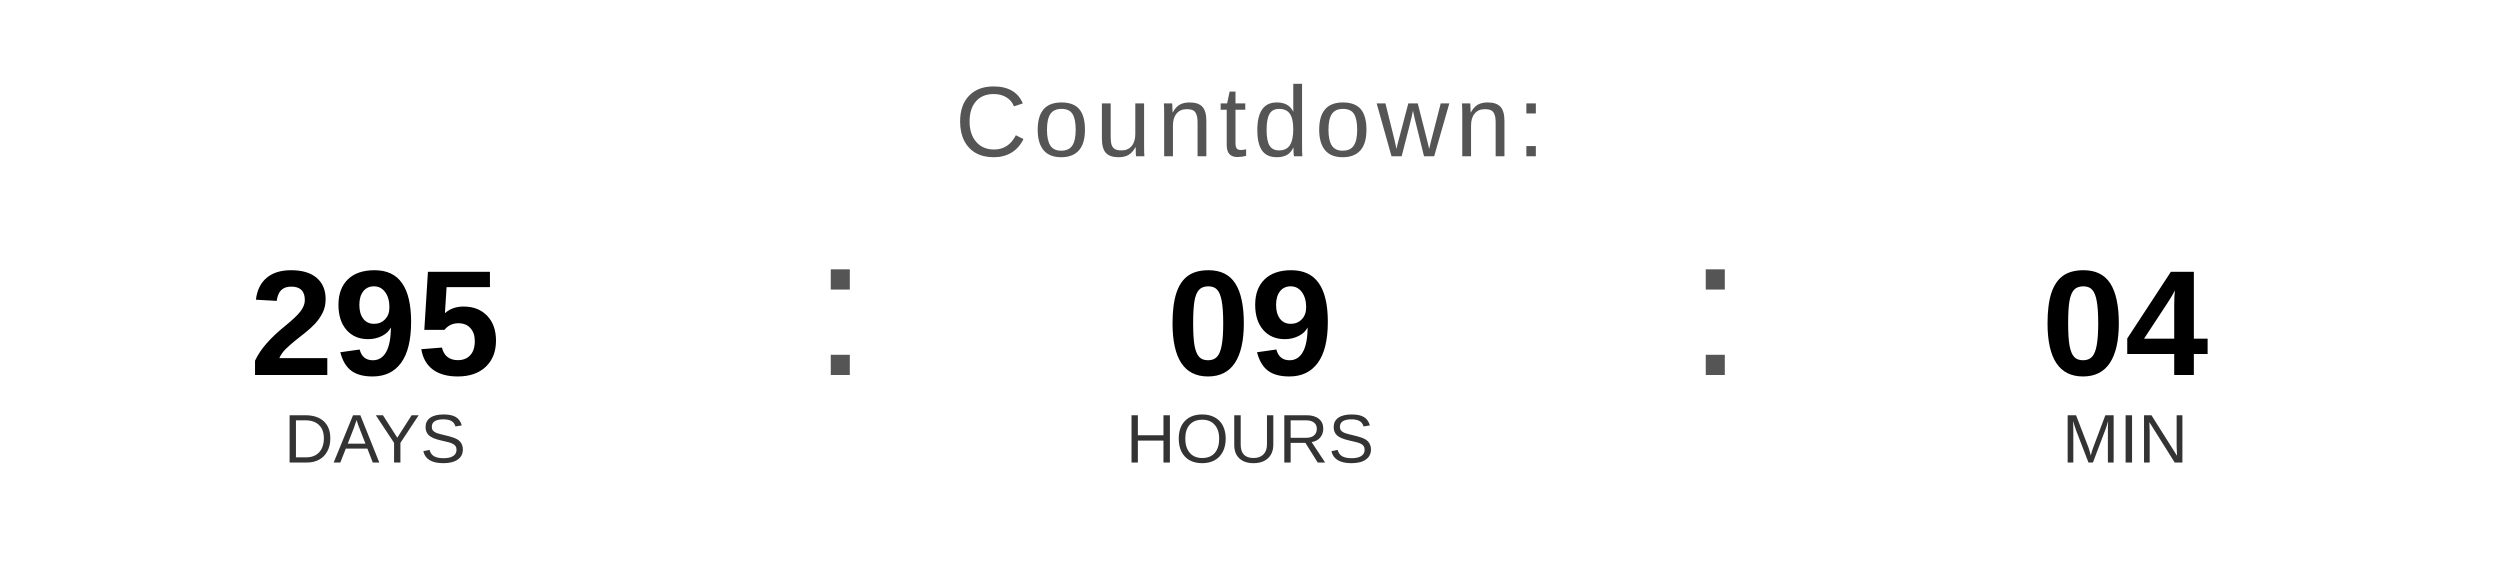
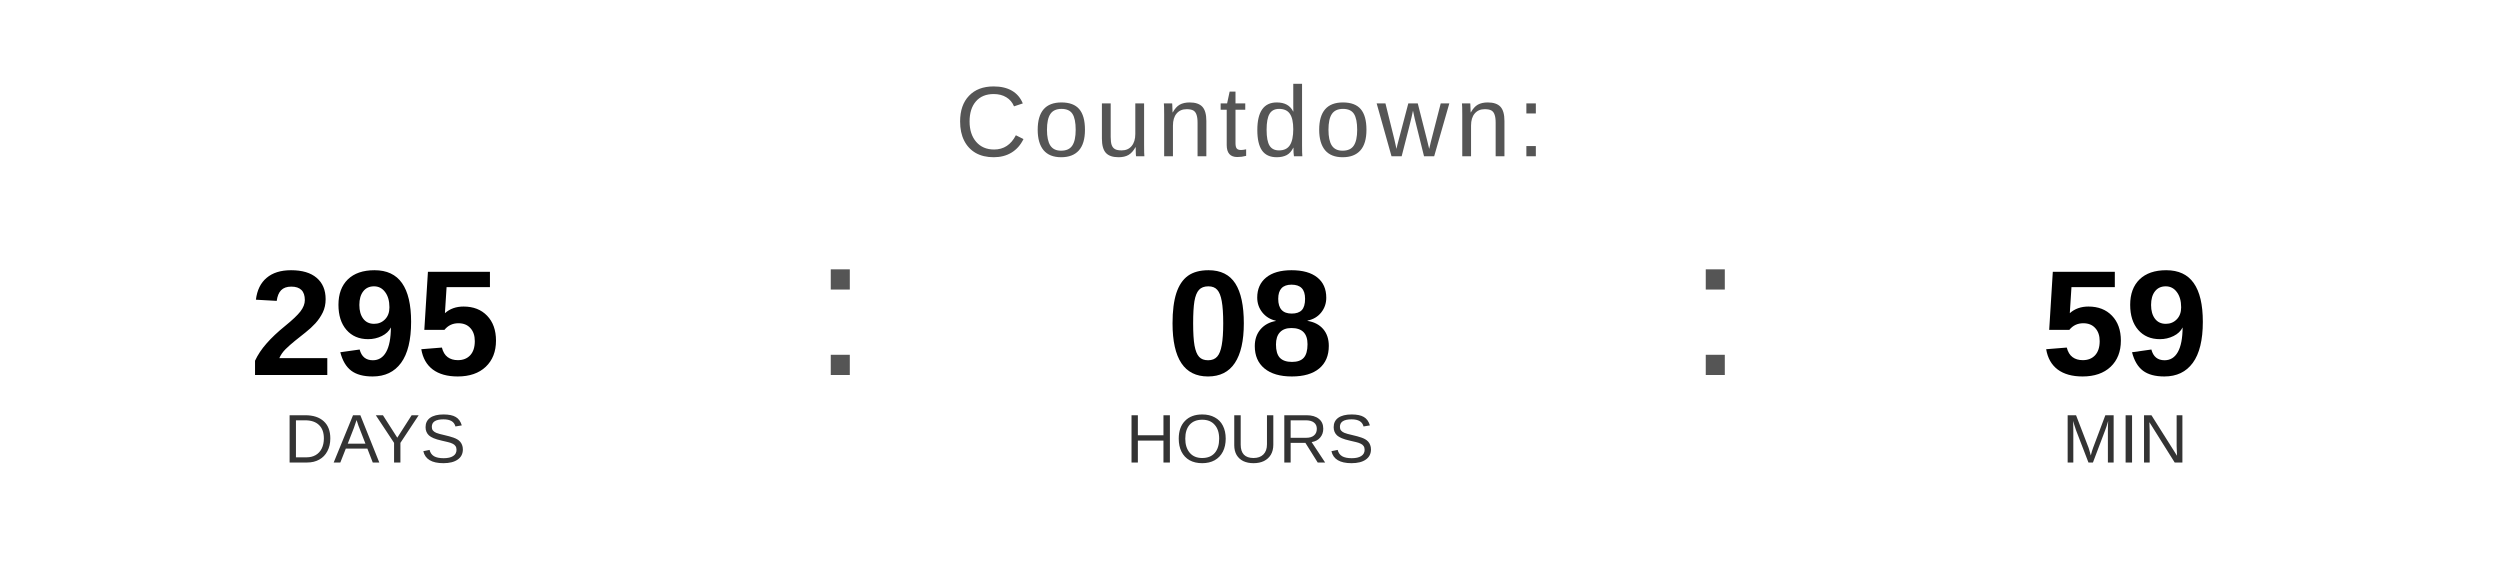
<svg xmlns="http://www.w3.org/2000/svg" width="400" height="90" viewBox="0 0 400 90">
  <text x="200" y="25" font-family="Arial, Helvetica, sans-serif" font-size="16" fill="#555555" text-anchor="middle" letter-spacing="1">
    Countdown:
  </text>
  <text x="60" y="60" font-family="Arial, Helvetica, sans-serif" font-size="24" font-weight="bold" fill="#000000" text-anchor="middle">295</text>
  <text x="60" y="74" font-family="Arial, Helvetica, sans-serif" font-size="11" fill="#333333" text-anchor="middle">DAYS</text>
  <text x="130" y="60" font-family="Arial, sans-serif" font-size="32" fill="#555555">:</text>
-   <text x="200" y="60" font-family="Arial, Helvetica, sans-serif" font-size="24" font-weight="bold" fill="#000000" text-anchor="middle">09</text>
+   <text x="200" y="60" font-family="Arial, Helvetica, sans-serif" font-size="24" font-weight="bold" fill="#000000" text-anchor="middle">08</text>
  <text x="200" y="74" font-family="Arial, Helvetica, sans-serif" font-size="11" fill="#333333" text-anchor="middle">HOURS</text>
  <text x="270" y="60" font-family="Arial, sans-serif" font-size="32" fill="#555555">:</text>
-   <text x="340" y="60" font-family="Arial, Helvetica, sans-serif" font-size="24" font-weight="bold" fill="#000000" text-anchor="middle">04</text>
+   <text x="340" y="60" font-family="Arial, Helvetica, sans-serif" font-size="24" font-weight="bold" fill="#000000" text-anchor="middle">59</text>
  <text x="340" y="74" font-family="Arial, Helvetica, sans-serif" font-size="11" fill="#333333" text-anchor="middle">MIN</text>
</svg>
